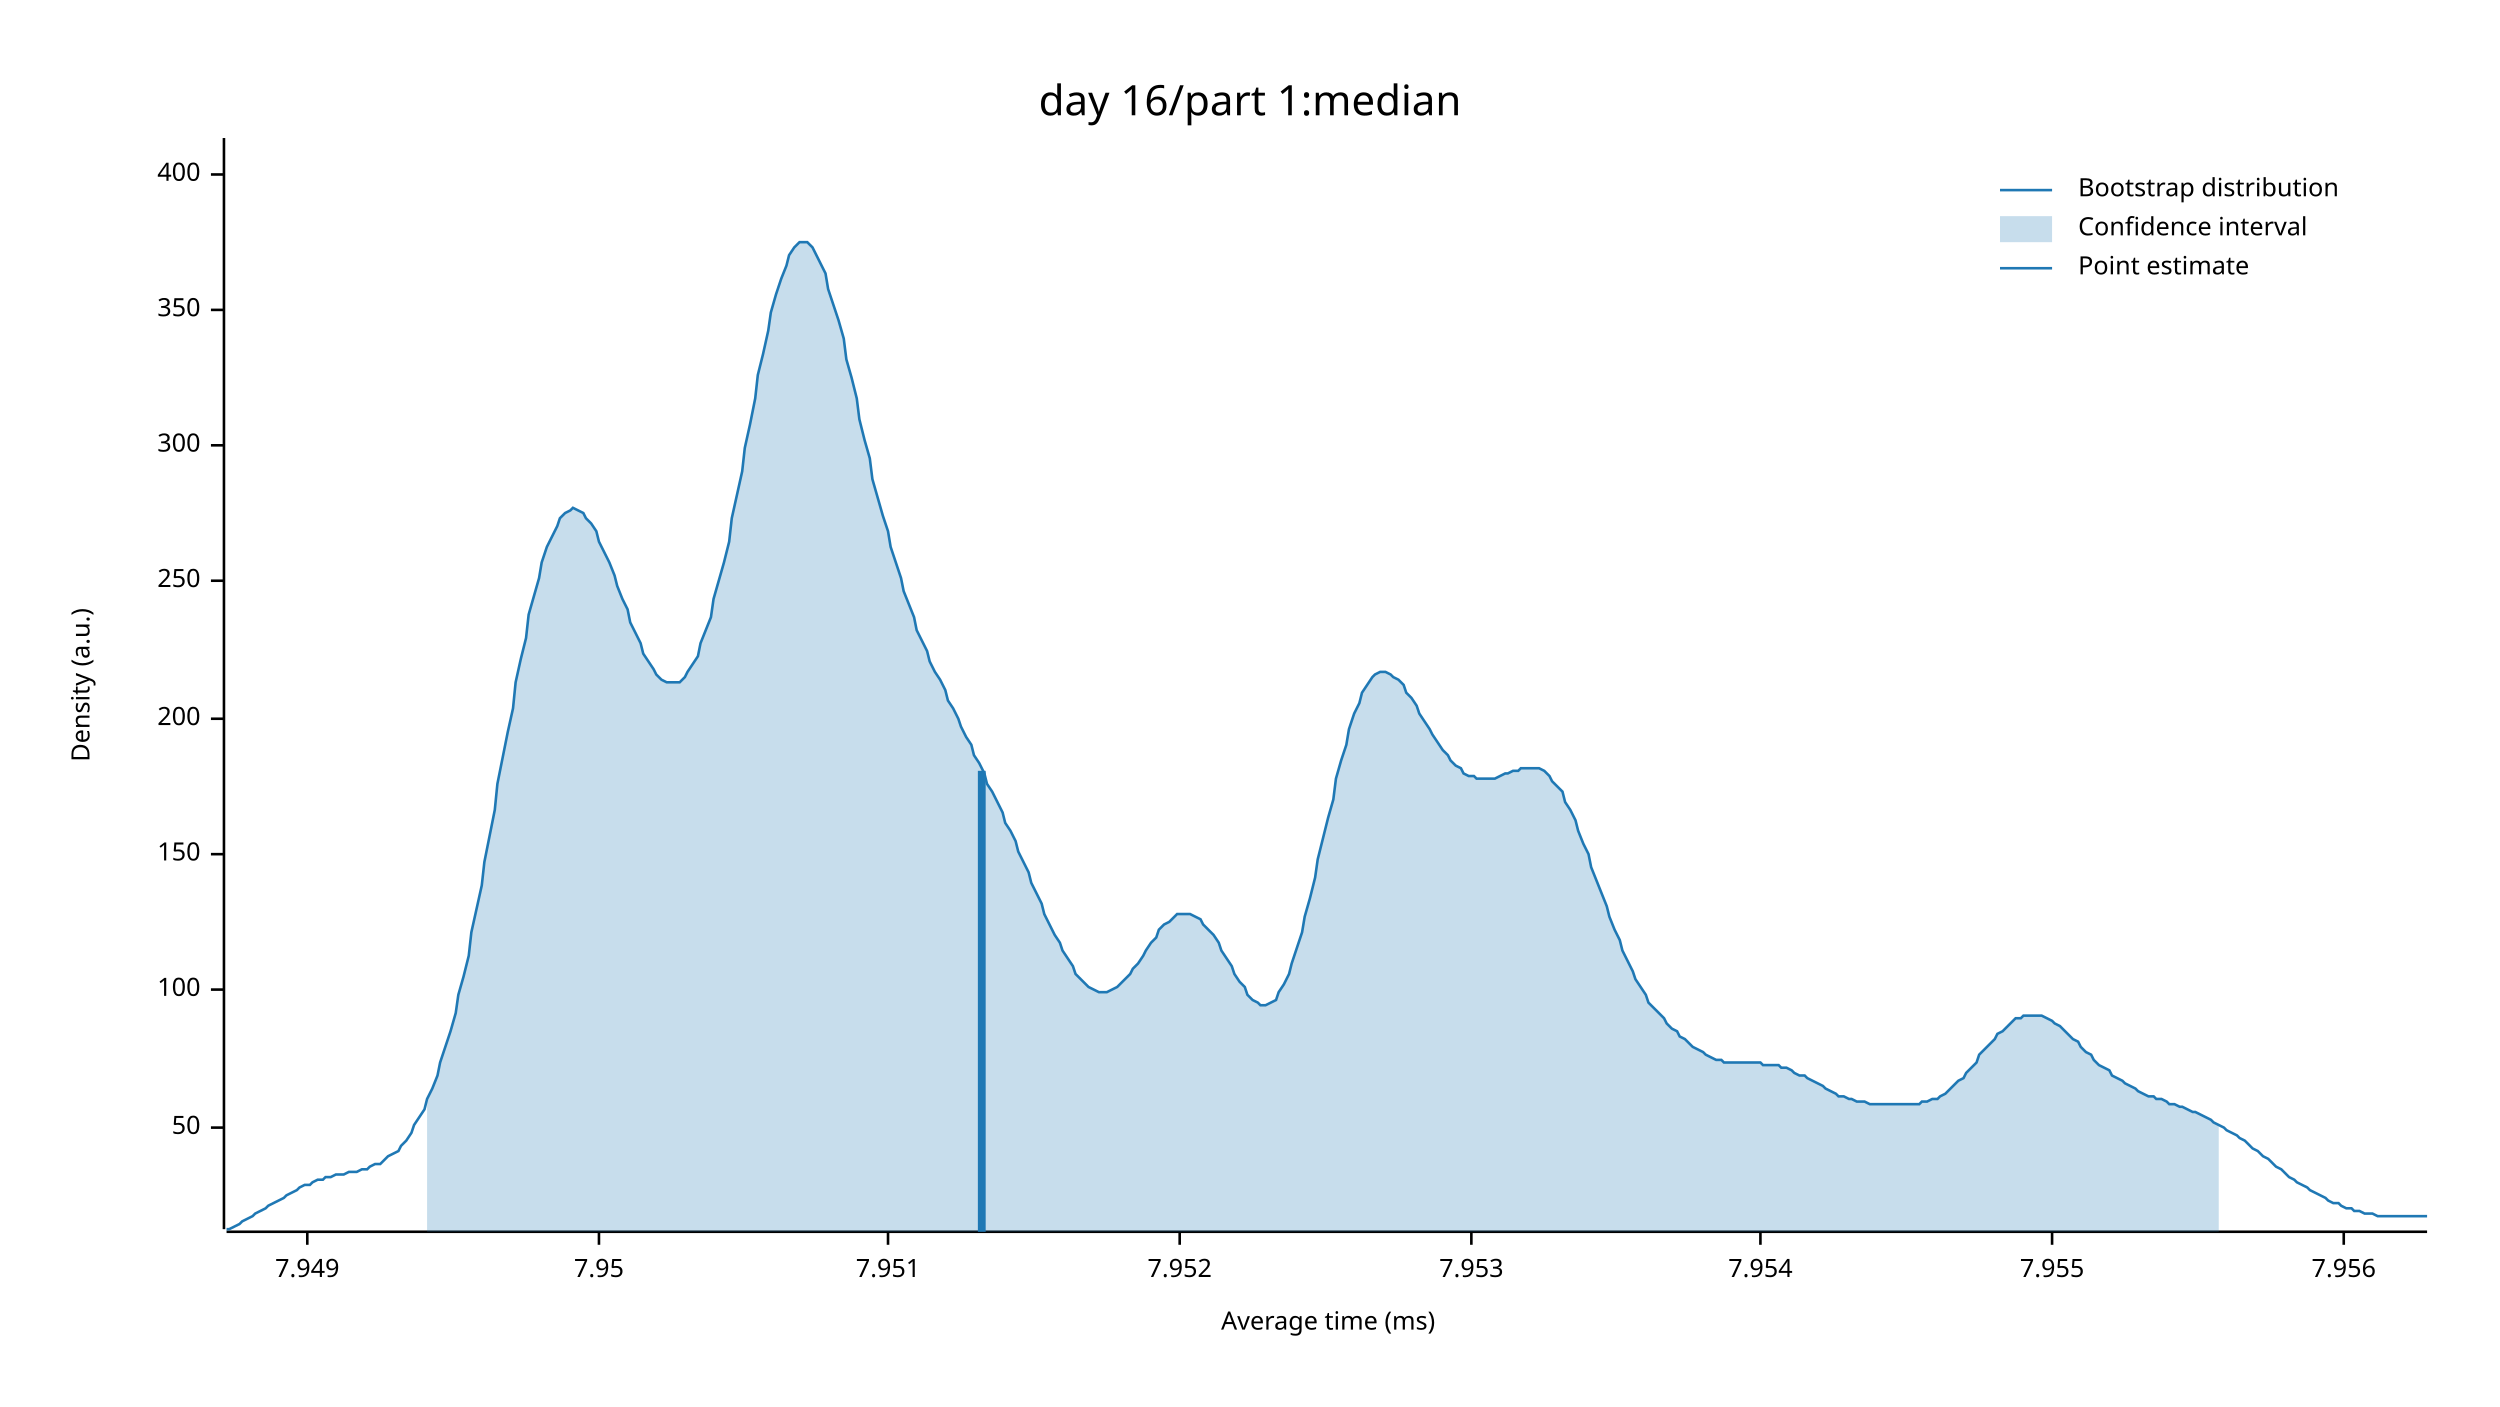
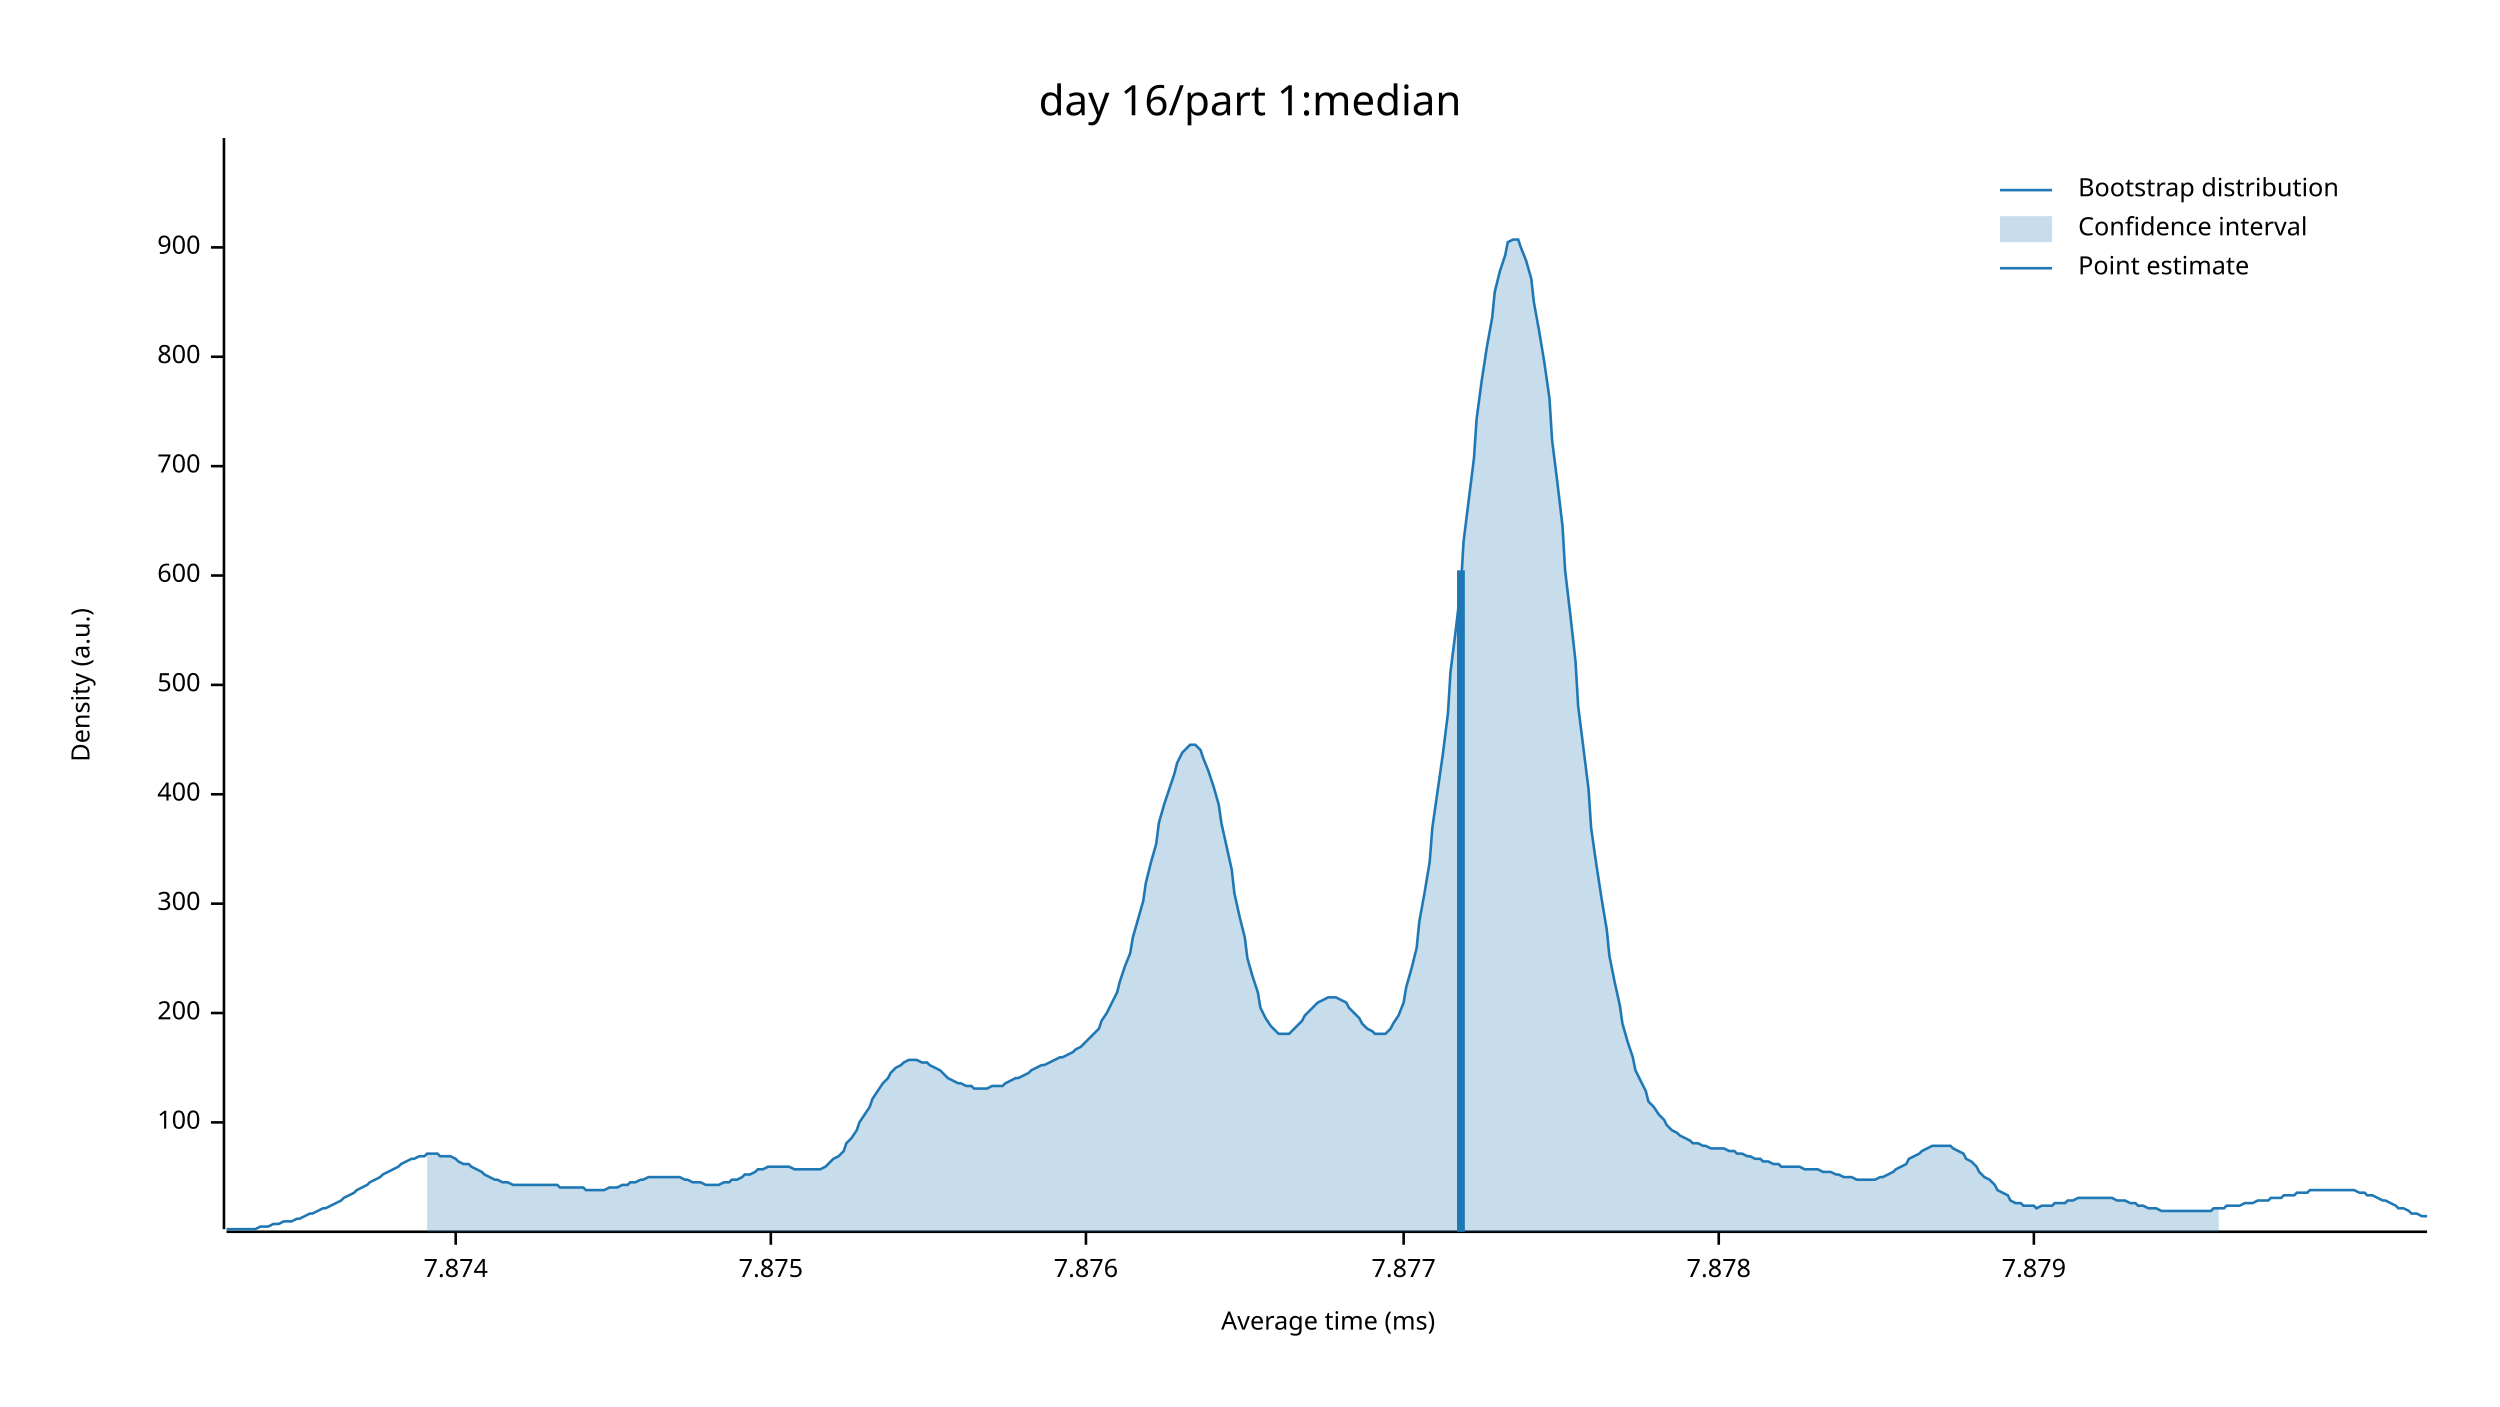
<svg xmlns="http://www.w3.org/2000/svg" width="960" height="540" viewBox="0 0 960 540">
  <text x="480" y="32" dy="0.76em" text-anchor="middle" font-family="sans-serif" font-size="16.129" opacity="1" fill="#000000">
day 16/part 1:median
</text>
  <text x="27" y="263" dy="0.76em" text-anchor="middle" font-family="sans-serif" font-size="9.677" opacity="1" fill="#000000" transform="rotate(270, 27, 263)">
Density (a.u.)
</text>
  <text x="510" y="513" dy="-0.5ex" text-anchor="middle" font-family="sans-serif" font-size="9.677" opacity="1" fill="#000000">
Average time (ms)
</text>
  <polyline fill="none" opacity="1" stroke="#000000" stroke-width="1" points="86,53 86,472 " />
-   <text x="77" y="433" dy="0.5ex" text-anchor="end" font-family="sans-serif" font-size="9.677" opacity="1" fill="#000000">
- 50
- </text>
-   <polyline fill="none" opacity="1" stroke="#000000" stroke-width="1" points="81,433 86,433 " />
-   <text x="77" y="380" dy="0.5ex" text-anchor="end" font-family="sans-serif" font-size="9.677" opacity="1" fill="#000000">
+   <text x="77" y="431" dy="0.5ex" text-anchor="end" font-family="sans-serif" font-size="9.677" opacity="1" fill="#000000">
100
</text>
-   <polyline fill="none" opacity="1" stroke="#000000" stroke-width="1" points="81,380 86,380 " />
-   <text x="77" y="328" dy="0.5ex" text-anchor="end" font-family="sans-serif" font-size="9.677" opacity="1" fill="#000000">
- 150
- </text>
-   <polyline fill="none" opacity="1" stroke="#000000" stroke-width="1" points="81,328 86,328 " />
-   <text x="77" y="276" dy="0.5ex" text-anchor="end" font-family="sans-serif" font-size="9.677" opacity="1" fill="#000000">
+   <polyline fill="none" opacity="1" stroke="#000000" stroke-width="1" points="81,431 86,431 " />
+   <text x="77" y="389" dy="0.5ex" text-anchor="end" font-family="sans-serif" font-size="9.677" opacity="1" fill="#000000">
200
</text>
-   <polyline fill="none" opacity="1" stroke="#000000" stroke-width="1" points="81,276 86,276 " />
-   <text x="77" y="223" dy="0.5ex" text-anchor="end" font-family="sans-serif" font-size="9.677" opacity="1" fill="#000000">
- 250
- </text>
-   <polyline fill="none" opacity="1" stroke="#000000" stroke-width="1" points="81,223 86,223 " />
-   <text x="77" y="171" dy="0.5ex" text-anchor="end" font-family="sans-serif" font-size="9.677" opacity="1" fill="#000000">
+   <polyline fill="none" opacity="1" stroke="#000000" stroke-width="1" points="81,389 86,389 " />
+   <text x="77" y="347" dy="0.5ex" text-anchor="end" font-family="sans-serif" font-size="9.677" opacity="1" fill="#000000">
300
</text>
-   <polyline fill="none" opacity="1" stroke="#000000" stroke-width="1" points="81,171 86,171 " />
-   <text x="77" y="119" dy="0.5ex" text-anchor="end" font-family="sans-serif" font-size="9.677" opacity="1" fill="#000000">
- 350
- </text>
-   <polyline fill="none" opacity="1" stroke="#000000" stroke-width="1" points="81,119 86,119 " />
-   <text x="77" y="67" dy="0.5ex" text-anchor="end" font-family="sans-serif" font-size="9.677" opacity="1" fill="#000000">
+   <polyline fill="none" opacity="1" stroke="#000000" stroke-width="1" points="81,347 86,347 " />
+   <text x="77" y="305" dy="0.5ex" text-anchor="end" font-family="sans-serif" font-size="9.677" opacity="1" fill="#000000">
400
</text>
-   <polyline fill="none" opacity="1" stroke="#000000" stroke-width="1" points="81,67 86,67 " />
+   <polyline fill="none" opacity="1" stroke="#000000" stroke-width="1" points="81,305 86,305 " />
+   <text x="77" y="263" dy="0.5ex" text-anchor="end" font-family="sans-serif" font-size="9.677" opacity="1" fill="#000000">
+ 500
+ </text>
+   <polyline fill="none" opacity="1" stroke="#000000" stroke-width="1" points="81,263 86,263 " />
+   <text x="77" y="221" dy="0.5ex" text-anchor="end" font-family="sans-serif" font-size="9.677" opacity="1" fill="#000000">
+ 600
+ </text>
+   <polyline fill="none" opacity="1" stroke="#000000" stroke-width="1" points="81,221 86,221 " />
+   <text x="77" y="179" dy="0.5ex" text-anchor="end" font-family="sans-serif" font-size="9.677" opacity="1" fill="#000000">
+ 700
+ </text>
+   <polyline fill="none" opacity="1" stroke="#000000" stroke-width="1" points="81,179 86,179 " />
+   <text x="77" y="137" dy="0.5ex" text-anchor="end" font-family="sans-serif" font-size="9.677" opacity="1" fill="#000000">
+ 800
+ </text>
+   <polyline fill="none" opacity="1" stroke="#000000" stroke-width="1" points="81,137 86,137 " />
+   <text x="77" y="95" dy="0.5ex" text-anchor="end" font-family="sans-serif" font-size="9.677" opacity="1" fill="#000000">
+ 900
+ </text>
+   <polyline fill="none" opacity="1" stroke="#000000" stroke-width="1" points="81,95 86,95 " />
  <polyline fill="none" opacity="1" stroke="#000000" stroke-width="1" points="87,473 932,473 " />
-   <text x="118" y="483" dy="0.76em" text-anchor="middle" font-family="sans-serif" font-size="9.677" opacity="1" fill="#000000">
- 7.949
+   <text x="175" y="483" dy="0.76em" text-anchor="middle" font-family="sans-serif" font-size="9.677" opacity="1" fill="#000000">
+ 7.874
</text>
-   <polyline fill="none" opacity="1" stroke="#000000" stroke-width="1" points="118,473 118,478 " />
-   <text x="230" y="483" dy="0.76em" text-anchor="middle" font-family="sans-serif" font-size="9.677" opacity="1" fill="#000000">
- 7.95
+   <polyline fill="none" opacity="1" stroke="#000000" stroke-width="1" points="175,473 175,478 " />
+   <text x="296" y="483" dy="0.76em" text-anchor="middle" font-family="sans-serif" font-size="9.677" opacity="1" fill="#000000">
+ 7.875
</text>
-   <polyline fill="none" opacity="1" stroke="#000000" stroke-width="1" points="230,473 230,478 " />
-   <text x="341" y="483" dy="0.76em" text-anchor="middle" font-family="sans-serif" font-size="9.677" opacity="1" fill="#000000">
- 7.951
+   <polyline fill="none" opacity="1" stroke="#000000" stroke-width="1" points="296,473 296,478 " />
+   <text x="417" y="483" dy="0.76em" text-anchor="middle" font-family="sans-serif" font-size="9.677" opacity="1" fill="#000000">
+ 7.876
</text>
-   <polyline fill="none" opacity="1" stroke="#000000" stroke-width="1" points="341,473 341,478 " />
-   <text x="453" y="483" dy="0.76em" text-anchor="middle" font-family="sans-serif" font-size="9.677" opacity="1" fill="#000000">
- 7.952
+   <polyline fill="none" opacity="1" stroke="#000000" stroke-width="1" points="417,473 417,478 " />
+   <text x="539" y="483" dy="0.76em" text-anchor="middle" font-family="sans-serif" font-size="9.677" opacity="1" fill="#000000">
+ 7.877
</text>
-   <polyline fill="none" opacity="1" stroke="#000000" stroke-width="1" points="453,473 453,478 " />
-   <text x="565" y="483" dy="0.76em" text-anchor="middle" font-family="sans-serif" font-size="9.677" opacity="1" fill="#000000">
- 7.953
+   <polyline fill="none" opacity="1" stroke="#000000" stroke-width="1" points="539,473 539,478 " />
+   <text x="660" y="483" dy="0.76em" text-anchor="middle" font-family="sans-serif" font-size="9.677" opacity="1" fill="#000000">
+ 7.878
</text>
-   <polyline fill="none" opacity="1" stroke="#000000" stroke-width="1" points="565,473 565,478 " />
-   <text x="676" y="483" dy="0.76em" text-anchor="middle" font-family="sans-serif" font-size="9.677" opacity="1" fill="#000000">
- 7.954
+   <polyline fill="none" opacity="1" stroke="#000000" stroke-width="1" points="660,473 660,478 " />
+   <text x="781" y="483" dy="0.76em" text-anchor="middle" font-family="sans-serif" font-size="9.677" opacity="1" fill="#000000">
+ 7.879
</text>
-   <polyline fill="none" opacity="1" stroke="#000000" stroke-width="1" points="676,473 676,478 " />
-   <text x="788" y="483" dy="0.76em" text-anchor="middle" font-family="sans-serif" font-size="9.677" opacity="1" fill="#000000">
- 7.955
- </text>
-   <polyline fill="none" opacity="1" stroke="#000000" stroke-width="1" points="788,473 788,478 " />
-   <text x="900" y="483" dy="0.76em" text-anchor="middle" font-family="sans-serif" font-size="9.677" opacity="1" fill="#000000">
- 7.956
- </text>
-   <polyline fill="none" opacity="1" stroke="#000000" stroke-width="1" points="900,473 900,478 " />
-   <polyline fill="none" opacity="1" stroke="#1F78B4" stroke-width="1" points="87,472 88,472 90,471 92,470 93,469 95,468 97,467 98,466 100,465 102,464 103,463 105,462 107,461 109,460 110,459 112,458 114,457 115,456 117,455 119,455 120,454 122,453 124,453 125,452 127,452 129,451 131,451 132,451 134,450 136,450 137,450 139,449 141,449 142,448 144,447 146,447 147,446 149,444 151,443 153,442 154,440 156,438 158,435 159,432 161,429 163,426 164,422 166,418 168,413 169,408 171,402 173,396 175,389 176,382 178,375 180,367 181,358 183,349 185,340 186,331 188,321 190,311 191,301 193,291 195,281 197,272 198,262 200,253 202,245 203,236 205,229 207,222 208,216 210,210 212,206 214,202 215,199 217,197 219,196 220,195 222,196 224,197 225,199 227,201 229,204 230,208 232,212 234,216 236,221 237,225 239,230 241,234 242,239 244,243 246,247 247,251 249,254 251,257 252,259 254,261 256,262 258,262 259,262 261,262 263,260 264,258 266,255 268,252 269,247 271,242 273,237 274,230 276,223 278,216 280,208 281,199 283,190 285,181 286,172 288,163 290,153 291,144 293,136 295,127 296,120 298,113 300,107 302,102 303,98 305,95 307,93 308,93 310,93 312,95 313,97 315,101 317,105 318,111 320,117 322,123 324,130 325,138 327,145 329,153 330,161 332,169 334,176 335,184 337,191 339,198 341,204 342,210 344,216 346,222 347,227 349,232 351,237 352,242 354,246 356,250 357,254 359,258 361,261 363,265 364,269 366,272 368,276 369,279 371,283 373,286 374,290 376,293 378,297 379,301 381,304 383,308 385,312 386,316 388,319 390,323 391,327 393,331 395,335 396,339 398,343 400,347 401,351 403,355 405,359 407,362 408,365 410,368 412,371 413,374 415,376 417,378 418,379 420,380 422,381 423,381 425,381 427,380 429,379 430,378 432,376 434,374 435,372 437,370 439,367 440,365 442,362 444,360 445,357 447,355 449,354 451,352 452,351 454,351 456,351 457,351 459,352 461,353 462,355 464,357 466,359 468,362 469,365 471,368 473,371 474,374 476,377 478,379 479,382 481,384 483,385 484,386 486,386 488,385 490,384 491,381 493,378 495,374 496,370 498,364 500,358 501,352 503,345 505,337 506,330 508,322 510,314 512,307 513,299 515,292 517,286 518,280 520,274 522,270 523,266 525,263 527,260 528,259 530,258 532,258 534,259 535,260 537,261 539,263 540,266 542,268 544,271 545,274 547,277 549,280 550,282 552,285 554,288 556,290 557,292 559,294 561,295 562,297 564,298 566,298 567,299 569,299 571,299 573,299 574,299 576,298 578,297 579,297 581,296 583,296 584,295 586,295 588,295 589,295 591,295 593,296 595,298 596,300 598,302 600,304 601,308 603,311 605,315 606,319 608,324 610,328 611,333 613,338 615,343 617,348 618,352 620,357 622,361 623,365 625,369 627,373 628,376 630,379 632,382 633,385 635,387 637,389 639,391 640,393 642,395 644,396 645,398 647,399 649,401 650,402 652,403 654,404 655,405 657,406 659,407 661,407 662,408 664,408 666,408 667,408 669,408 671,408 672,408 674,408 676,408 677,409 679,409 681,409 683,409 684,410 686,410 688,411 689,412 691,413 693,413 694,414 696,415 698,416 700,417 701,418 703,419 705,420 706,421 708,421 710,422 711,422 713,423 715,423 716,423 718,424 720,424 722,424 723,424 725,424 727,424 728,424 730,424 732,424 733,424 735,424 737,424 738,423 740,423 742,422 744,422 745,421 747,420 749,418 750,417 752,415 754,414 755,412 757,410 759,408 760,405 762,403 764,401 766,399 767,397 769,396 771,394 772,393 774,391 776,391 777,390 779,390 781,390 782,390 784,390 786,391 788,392 789,393 791,394 793,396 794,397 796,399 798,400 799,402 801,404 803,405 804,407 806,409 808,410 810,411 811,413 813,414 815,415 816,416 818,417 820,418 821,419 823,420 825,421 827,421 828,422 830,422 832,423 833,424 835,424 837,425 838,425 840,426 842,427 843,427 845,428 847,429 849,430 850,431 852,432 854,433 855,434 857,435 859,436 860,437 862,438 864,440 865,441 867,442 869,444 871,445 872,446 874,448 876,449 877,450 879,452 881,453 882,454 884,455 886,456 887,457 889,458 891,459 893,460 894,461 896,462 898,462 899,463 901,464 903,464 904,465 906,465 908,466 909,466 911,466 913,467 915,467 916,467 918,467 920,467 921,467 923,467 925,467 926,467 928,467 930,467 932,467 " />
-   <polygon opacity="0.25" fill="#1F78B4" points="164,422 166,418 168,413 169,408 171,402 173,396 175,389 176,382 178,375 180,367 181,358 183,349 185,340 186,331 188,321 190,311 191,301 193,291 195,281 197,272 198,262 200,253 202,245 203,236 205,229 207,222 208,216 210,210 212,206 214,202 215,199 217,197 219,196 220,195 222,196 224,197 225,199 227,201 229,204 230,208 232,212 234,216 236,221 237,225 239,230 241,234 242,239 244,243 246,247 247,251 249,254 251,257 252,259 254,261 256,262 258,262 259,262 261,262 263,260 264,258 266,255 268,252 269,247 271,242 273,237 274,230 276,223 278,216 280,208 281,199 283,190 285,181 286,172 288,163 290,153 291,144 293,136 295,127 296,120 298,113 300,107 302,102 303,98 305,95 307,93 308,93 310,93 312,95 313,97 315,101 317,105 318,111 320,117 322,123 324,130 325,138 327,145 329,153 330,161 332,169 334,176 335,184 337,191 339,198 341,204 342,210 344,216 346,222 347,227 349,232 351,237 352,242 354,246 356,250 357,254 359,258 361,261 363,265 364,269 366,272 368,276 369,279 371,283 373,286 374,290 376,293 378,297 379,301 381,304 383,308 385,312 386,316 388,319 390,323 391,327 393,331 395,335 396,339 398,343 400,347 401,351 403,355 405,359 407,362 408,365 410,368 412,371 413,374 415,376 417,378 418,379 420,380 422,381 423,381 425,381 427,380 429,379 430,378 432,376 434,374 435,372 437,370 439,367 440,365 442,362 444,360 445,357 447,355 449,354 451,352 452,351 454,351 456,351 457,351 459,352 461,353 462,355 464,357 466,359 468,362 469,365 471,368 473,371 474,374 476,377 478,379 479,382 481,384 483,385 484,386 486,386 488,385 490,384 491,381 493,378 495,374 496,370 498,364 500,358 501,352 503,345 505,337 506,330 508,322 510,314 512,307 513,299 515,292 517,286 518,280 520,274 522,270 523,266 525,263 527,260 528,259 530,258 532,258 534,259 535,260 537,261 539,263 540,266 542,268 544,271 545,274 547,277 549,280 550,282 552,285 554,288 556,290 557,292 559,294 561,295 562,297 564,298 566,298 567,299 569,299 571,299 573,299 574,299 576,298 578,297 579,297 581,296 583,296 584,295 586,295 588,295 589,295 591,295 593,296 595,298 596,300 598,302 600,304 601,308 603,311 605,315 606,319 608,324 610,328 611,333 613,338 615,343 617,348 618,352 620,357 622,361 623,365 625,369 627,373 628,376 630,379 632,382 633,385 635,387 637,389 639,391 640,393 642,395 644,396 645,398 647,399 649,401 650,402 652,403 654,404 655,405 657,406 659,407 661,407 662,408 664,408 666,408 667,408 669,408 671,408 672,408 674,408 676,408 677,409 679,409 681,409 683,409 684,410 686,410 688,411 689,412 691,413 693,413 694,414 696,415 698,416 700,417 701,418 703,419 705,420 706,421 708,421 710,422 711,422 713,423 715,423 716,423 718,424 720,424 722,424 723,424 725,424 727,424 728,424 730,424 732,424 733,424 735,424 737,424 738,423 740,423 742,422 744,422 745,421 747,420 749,418 750,417 752,415 754,414 755,412 757,410 759,408 760,405 762,403 764,401 766,399 767,397 769,396 771,394 772,393 774,391 776,391 777,390 779,390 781,390 782,390 784,390 786,391 788,392 789,393 791,394 793,396 794,397 796,399 798,400 799,402 801,404 803,405 804,407 806,409 808,410 810,411 811,413 813,414 815,415 816,416 818,417 820,418 821,419 823,420 825,421 827,421 828,422 830,422 832,423 833,424 835,424 837,425 838,425 840,426 842,427 843,427 845,428 847,429 849,430 850,431 852,432 852,473 164,473 " />
-   <polyline fill="none" opacity="1" stroke="#1F78B4" stroke-width="3" points="377,473 377,296 " />
+   <polyline fill="none" opacity="1" stroke="#000000" stroke-width="1" points="781,473 781,478 " />
+   <polyline fill="none" opacity="1" stroke="#1F78B4" stroke-width="1" points="87,472 88,472 90,472 92,472 93,472 95,472 97,472 98,472 100,471 102,471 103,471 105,470 107,470 109,469 110,469 112,469 114,468 115,468 117,467 119,466 120,466 122,465 124,464 125,464 127,463 129,462 131,461 132,460 134,459 136,458 137,457 139,456 141,455 142,454 144,453 146,452 147,451 149,450 151,449 153,448 154,447 156,446 158,445 159,445 161,444 163,444 164,443 166,443 168,443 169,444 171,444 173,444 175,445 176,446 178,447 180,447 181,448 183,449 185,450 186,451 188,452 190,453 191,453 193,454 195,454 197,455 198,455 200,455 202,455 203,455 205,455 207,455 208,455 210,455 212,455 214,455 215,456 217,456 219,456 220,456 222,456 224,456 225,457 227,457 229,457 230,457 232,457 234,456 236,456 237,456 239,455 241,455 242,454 244,454 246,453 247,453 249,452 251,452 252,452 254,452 256,452 258,452 259,452 261,452 263,453 264,453 266,454 268,454 269,454 271,455 273,455 274,455 276,455 278,454 280,454 281,453 283,453 285,452 286,451 288,451 290,450 291,449 293,449 295,448 296,448 298,448 300,448 302,448 303,448 305,449 307,449 308,449 310,449 312,449 313,449 315,449 317,448 318,447 320,445 322,444 324,442 325,439 327,437 329,434 330,431 332,428 334,425 335,422 337,419 339,416 341,414 342,412 344,410 346,409 347,408 349,407 351,407 352,407 354,408 356,408 357,409 359,410 361,411 363,413 364,414 366,415 368,416 369,416 371,417 373,417 374,418 376,418 378,418 379,418 381,417 383,417 385,417 386,416 388,415 390,414 391,414 393,413 395,412 396,411 398,410 400,409 401,409 403,408 405,407 407,406 408,406 410,405 412,404 413,403 415,402 417,400 418,399 420,397 422,395 423,392 425,389 427,385 429,381 430,377 432,371 434,366 435,360 437,353 439,346 440,339 442,331 444,324 445,316 447,309 449,303 451,297 452,293 454,289 456,287 457,286 459,286 461,288 462,291 464,296 466,302 468,309 469,316 471,325 473,334 474,343 476,352 478,360 479,368 481,375 483,381 484,387 486,391 488,394 490,396 491,397 493,397 495,397 496,396 498,394 500,392 501,390 503,388 505,386 506,385 508,384 510,383 512,383 513,383 515,384 517,385 518,387 520,389 522,391 523,393 525,395 527,396 528,397 530,397 532,397 534,395 535,393 537,390 539,385 540,379 542,372 544,364 545,354 547,343 549,331 550,318 552,304 554,290 556,274 557,258 559,242 561,225 562,208 564,192 566,176 567,161 569,146 571,133 573,122 574,112 576,104 578,98 579,93 581,92 583,92 584,95 586,100 588,107 589,116 591,127 593,139 595,153 596,169 598,185 600,202 601,219 603,236 605,254 606,271 608,287 610,303 611,318 613,332 615,345 617,357 618,367 620,377 622,386 623,393 625,400 627,406 628,411 630,415 632,419 633,423 635,425 637,428 639,430 640,432 642,434 644,435 645,436 647,437 649,438 650,439 652,439 654,440 655,440 657,441 659,441 661,441 662,441 664,442 666,442 667,443 669,443 671,444 672,444 674,445 676,445 677,446 679,446 681,447 683,447 684,448 686,448 688,448 689,448 691,448 693,449 694,449 696,449 698,449 700,450 701,450 703,450 705,451 706,451 708,452 710,452 711,452 713,453 715,453 716,453 718,453 720,453 722,452 723,452 725,451 727,450 728,449 730,448 732,447 733,445 735,444 737,443 738,442 740,441 742,440 744,440 745,440 747,440 749,440 750,441 752,442 754,443 755,445 757,446 759,448 760,450 762,452 764,453 766,455 767,457 769,458 771,459 772,461 774,462 776,462 777,463 779,463 781,463 782,464 784,463 786,463 788,463 789,462 791,462 793,462 794,461 796,461 798,460 799,460 801,460 803,460 804,460 806,460 808,460 810,460 811,460 813,461 815,461 816,461 818,462 820,462 821,463 823,463 825,464 827,464 828,464 830,465 832,465 833,465 835,465 837,465 838,465 840,465 842,465 843,465 845,465 847,465 849,465 850,464 852,464 854,464 855,463 857,463 859,463 860,463 862,462 864,462 865,462 867,461 869,461 871,461 872,460 874,460 876,460 877,459 879,459 881,459 882,458 884,458 886,458 887,457 889,457 891,457 893,457 894,457 896,457 898,457 899,457 901,457 903,457 904,457 906,458 908,458 909,459 911,459 913,460 915,461 916,461 918,462 920,463 921,464 923,464 925,465 926,466 928,466 930,467 932,467 " />
+   <polygon opacity="0.25" fill="#1F78B4" points="164,443 166,443 168,443 169,444 171,444 173,444 175,445 176,446 178,447 180,447 181,448 183,449 185,450 186,451 188,452 190,453 191,453 193,454 195,454 197,455 198,455 200,455 202,455 203,455 205,455 207,455 208,455 210,455 212,455 214,455 215,456 217,456 219,456 220,456 222,456 224,456 225,457 227,457 229,457 230,457 232,457 234,456 236,456 237,456 239,455 241,455 242,454 244,454 246,453 247,453 249,452 251,452 252,452 254,452 256,452 258,452 259,452 261,452 263,453 264,453 266,454 268,454 269,454 271,455 273,455 274,455 276,455 278,454 280,454 281,453 283,453 285,452 286,451 288,451 290,450 291,449 293,449 295,448 296,448 298,448 300,448 302,448 303,448 305,449 307,449 308,449 310,449 312,449 313,449 315,449 317,448 318,447 320,445 322,444 324,442 325,439 327,437 329,434 330,431 332,428 334,425 335,422 337,419 339,416 341,414 342,412 344,410 346,409 347,408 349,407 351,407 352,407 354,408 356,408 357,409 359,410 361,411 363,413 364,414 366,415 368,416 369,416 371,417 373,417 374,418 376,418 378,418 379,418 381,417 383,417 385,417 386,416 388,415 390,414 391,414 393,413 395,412 396,411 398,410 400,409 401,409 403,408 405,407 407,406 408,406 410,405 412,404 413,403 415,402 417,400 418,399 420,397 422,395 423,392 425,389 427,385 429,381 430,377 432,371 434,366 435,360 437,353 439,346 440,339 442,331 444,324 445,316 447,309 449,303 451,297 452,293 454,289 456,287 457,286 459,286 461,288 462,291 464,296 466,302 468,309 469,316 471,325 473,334 474,343 476,352 478,360 479,368 481,375 483,381 484,387 486,391 488,394 490,396 491,397 493,397 495,397 496,396 498,394 500,392 501,390 503,388 505,386 506,385 508,384 510,383 512,383 513,383 515,384 517,385 518,387 520,389 522,391 523,393 525,395 527,396 528,397 530,397 532,397 534,395 535,393 537,390 539,385 540,379 542,372 544,364 545,354 547,343 549,331 550,318 552,304 554,290 556,274 557,258 559,242 561,225 562,208 564,192 566,176 567,161 569,146 571,133 573,122 574,112 576,104 578,98 579,93 581,92 583,92 584,95 586,100 588,107 589,116 591,127 593,139 595,153 596,169 598,185 600,202 601,219 603,236 605,254 606,271 608,287 610,303 611,318 613,332 615,345 617,357 618,367 620,377 622,386 623,393 625,400 627,406 628,411 630,415 632,419 633,423 635,425 637,428 639,430 640,432 642,434 644,435 645,436 647,437 649,438 650,439 652,439 654,440 655,440 657,441 659,441 661,441 662,441 664,442 666,442 667,443 669,443 671,444 672,444 674,445 676,445 677,446 679,446 681,447 683,447 684,448 686,448 688,448 689,448 691,448 693,449 694,449 696,449 698,449 700,450 701,450 703,450 705,451 706,451 708,452 710,452 711,452 713,453 715,453 716,453 718,453 720,453 722,452 723,452 725,451 727,450 728,449 730,448 732,447 733,445 735,444 737,443 738,442 740,441 742,440 744,440 745,440 747,440 749,440 750,441 752,442 754,443 755,445 757,446 759,448 760,450 762,452 764,453 766,455 767,457 769,458 771,459 772,461 774,462 776,462 777,463 779,463 781,463 782,464 784,463 786,463 788,463 789,462 791,462 793,462 794,461 796,461 798,460 799,460 801,460 803,460 804,460 806,460 808,460 810,460 811,460 813,461 815,461 816,461 818,462 820,462 821,463 823,463 825,464 827,464 828,464 830,465 832,465 833,465 835,465 837,465 838,465 840,465 842,465 843,465 845,465 847,465 849,465 850,464 852,464 852,473 164,473 " />
+   <polyline fill="none" opacity="1" stroke="#1F78B4" stroke-width="3" points="561,473 561,219 " />
  <text x="798" y="68" dy="0.76em" text-anchor="start" font-family="sans-serif" font-size="9.677" opacity="1" fill="#000000">
Bootstrap distribution
</text>
  <text x="798" y="83" dy="0.76em" text-anchor="start" font-family="sans-serif" font-size="9.677" opacity="1" fill="#000000">
Confidence interval
</text>
  <text x="798" y="98" dy="0.76em" text-anchor="start" font-family="sans-serif" font-size="9.677" opacity="1" fill="#000000">
Point estimate
</text>
  <polyline fill="none" opacity="1" stroke="#1F78B4" stroke-width="1" points="768,73 788,73 " />
  <rect x="768" y="83" width="20" height="10" opacity="0.25" fill="#1F78B4" stroke="none" />
  <polyline fill="none" opacity="1" stroke="#1F78B4" stroke-width="1" points="768,103 788,103 " />
</svg>
